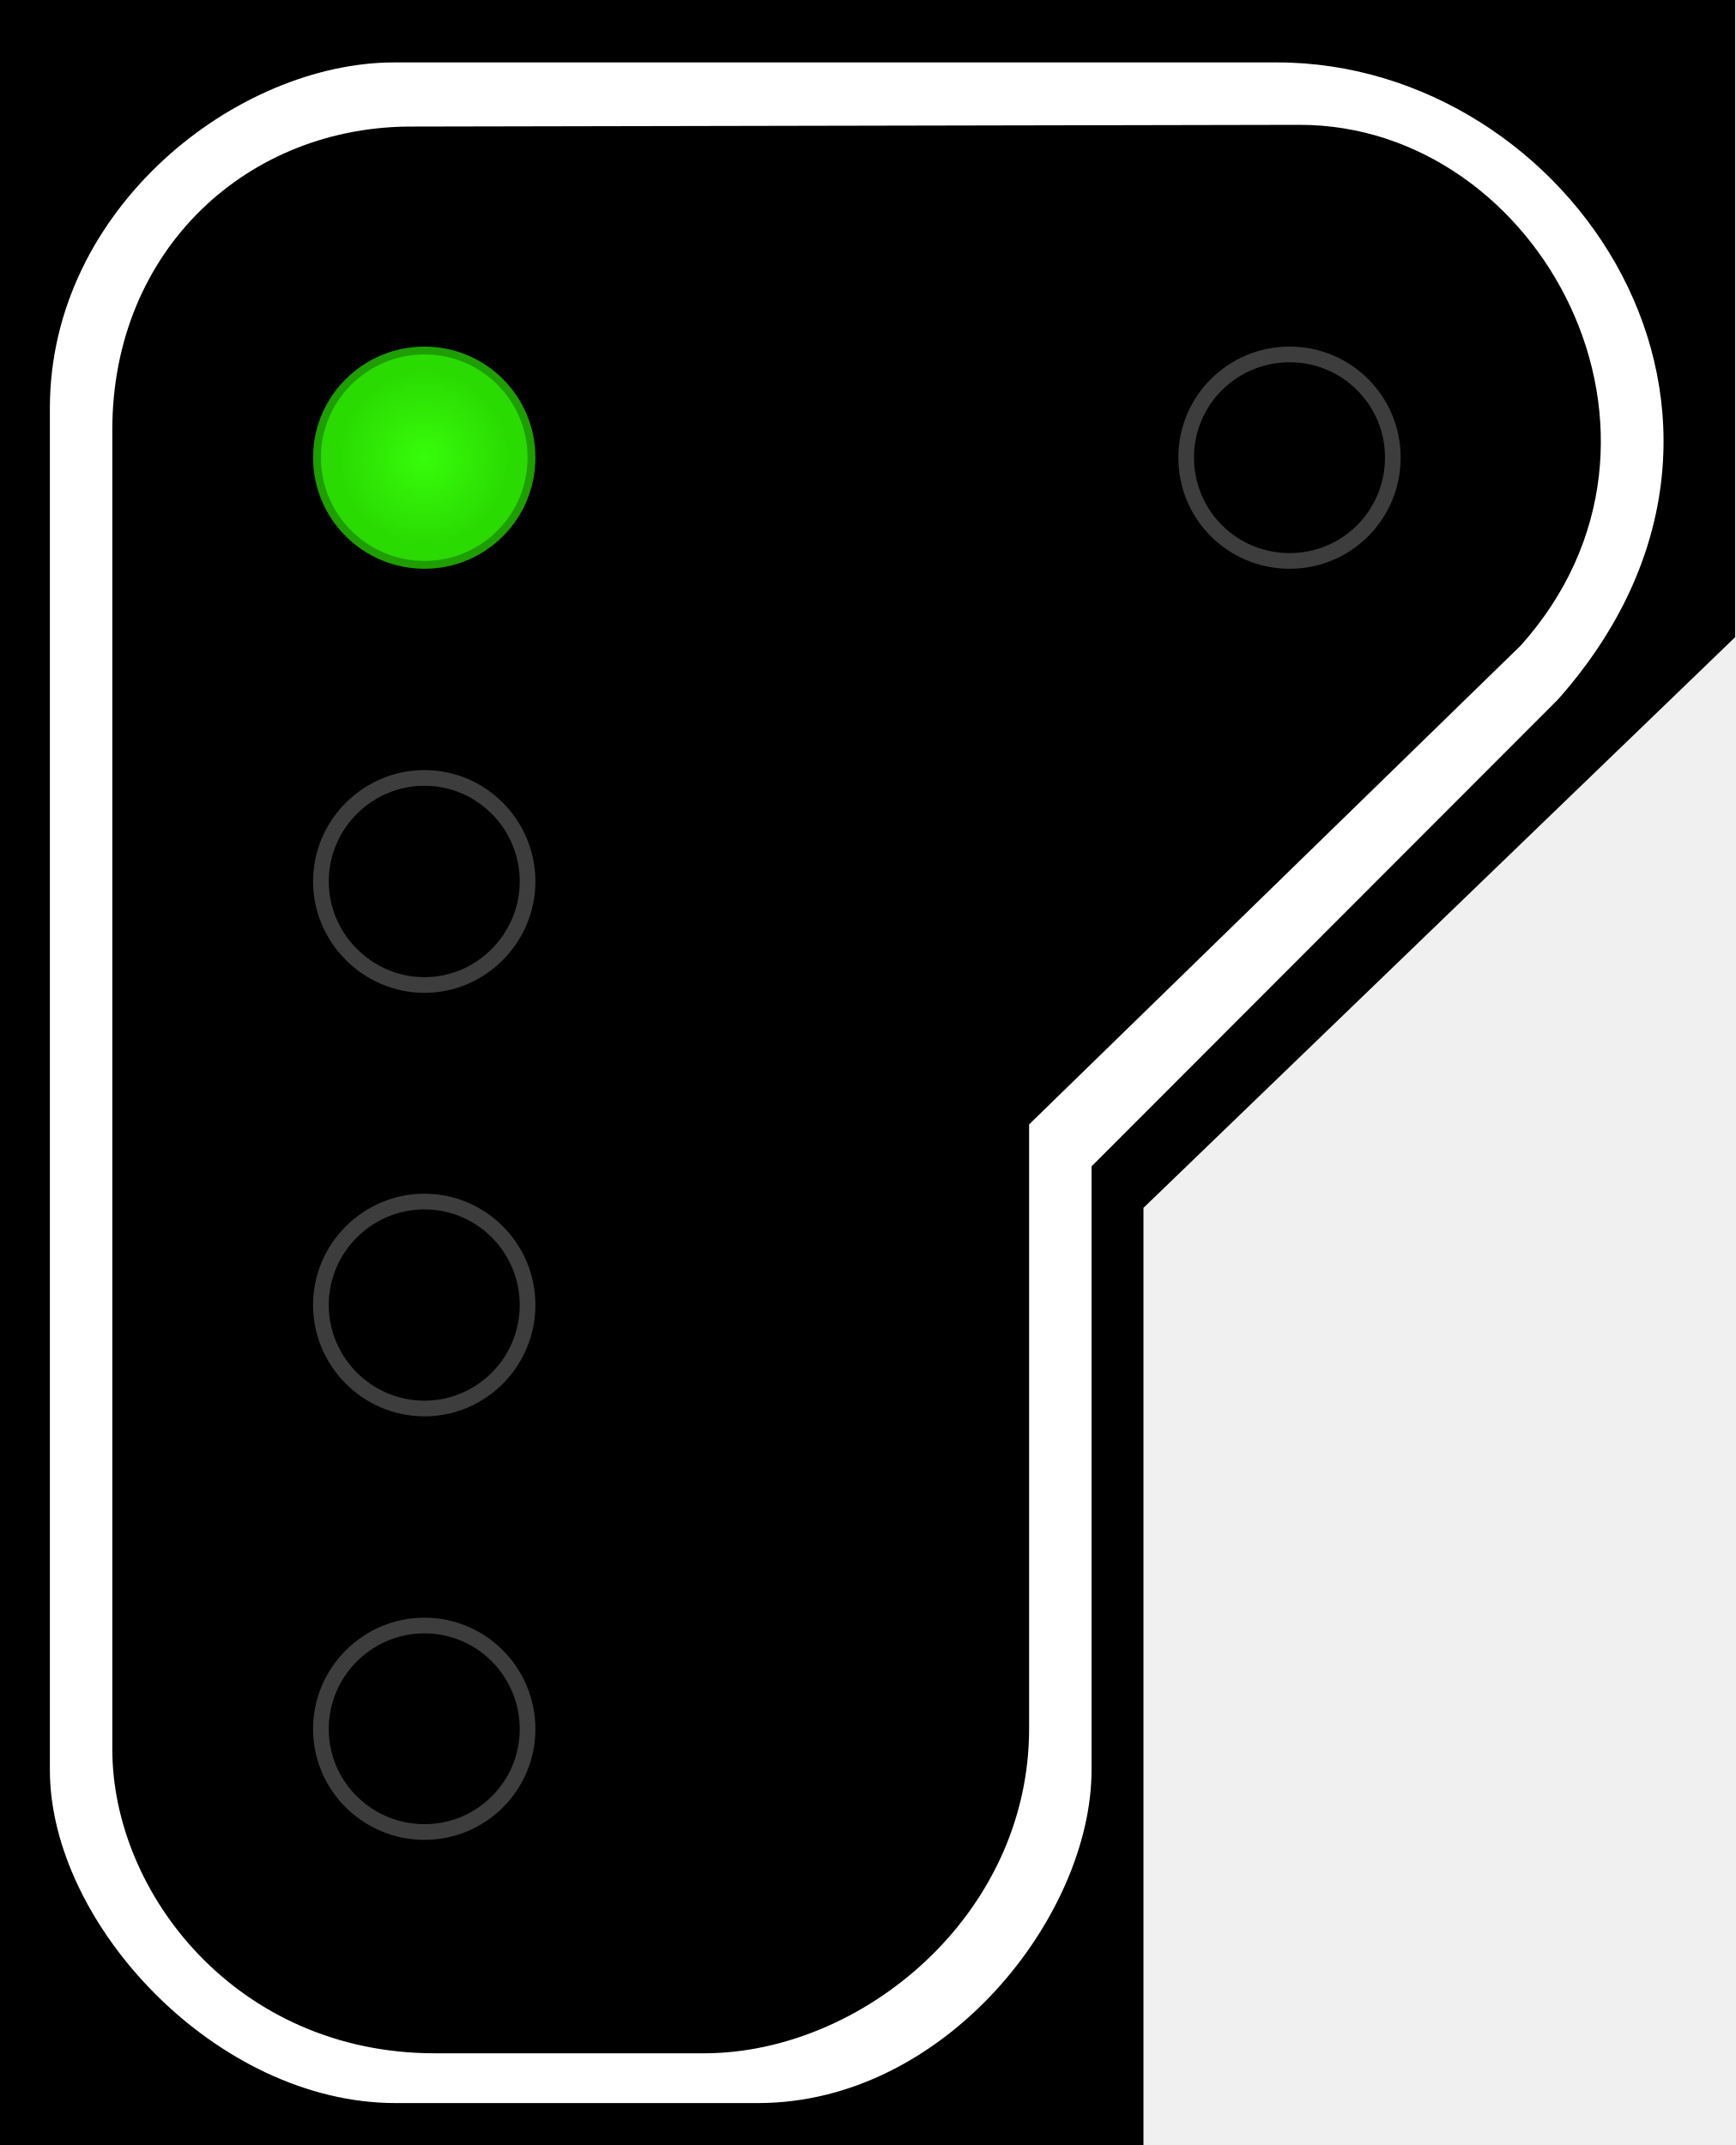
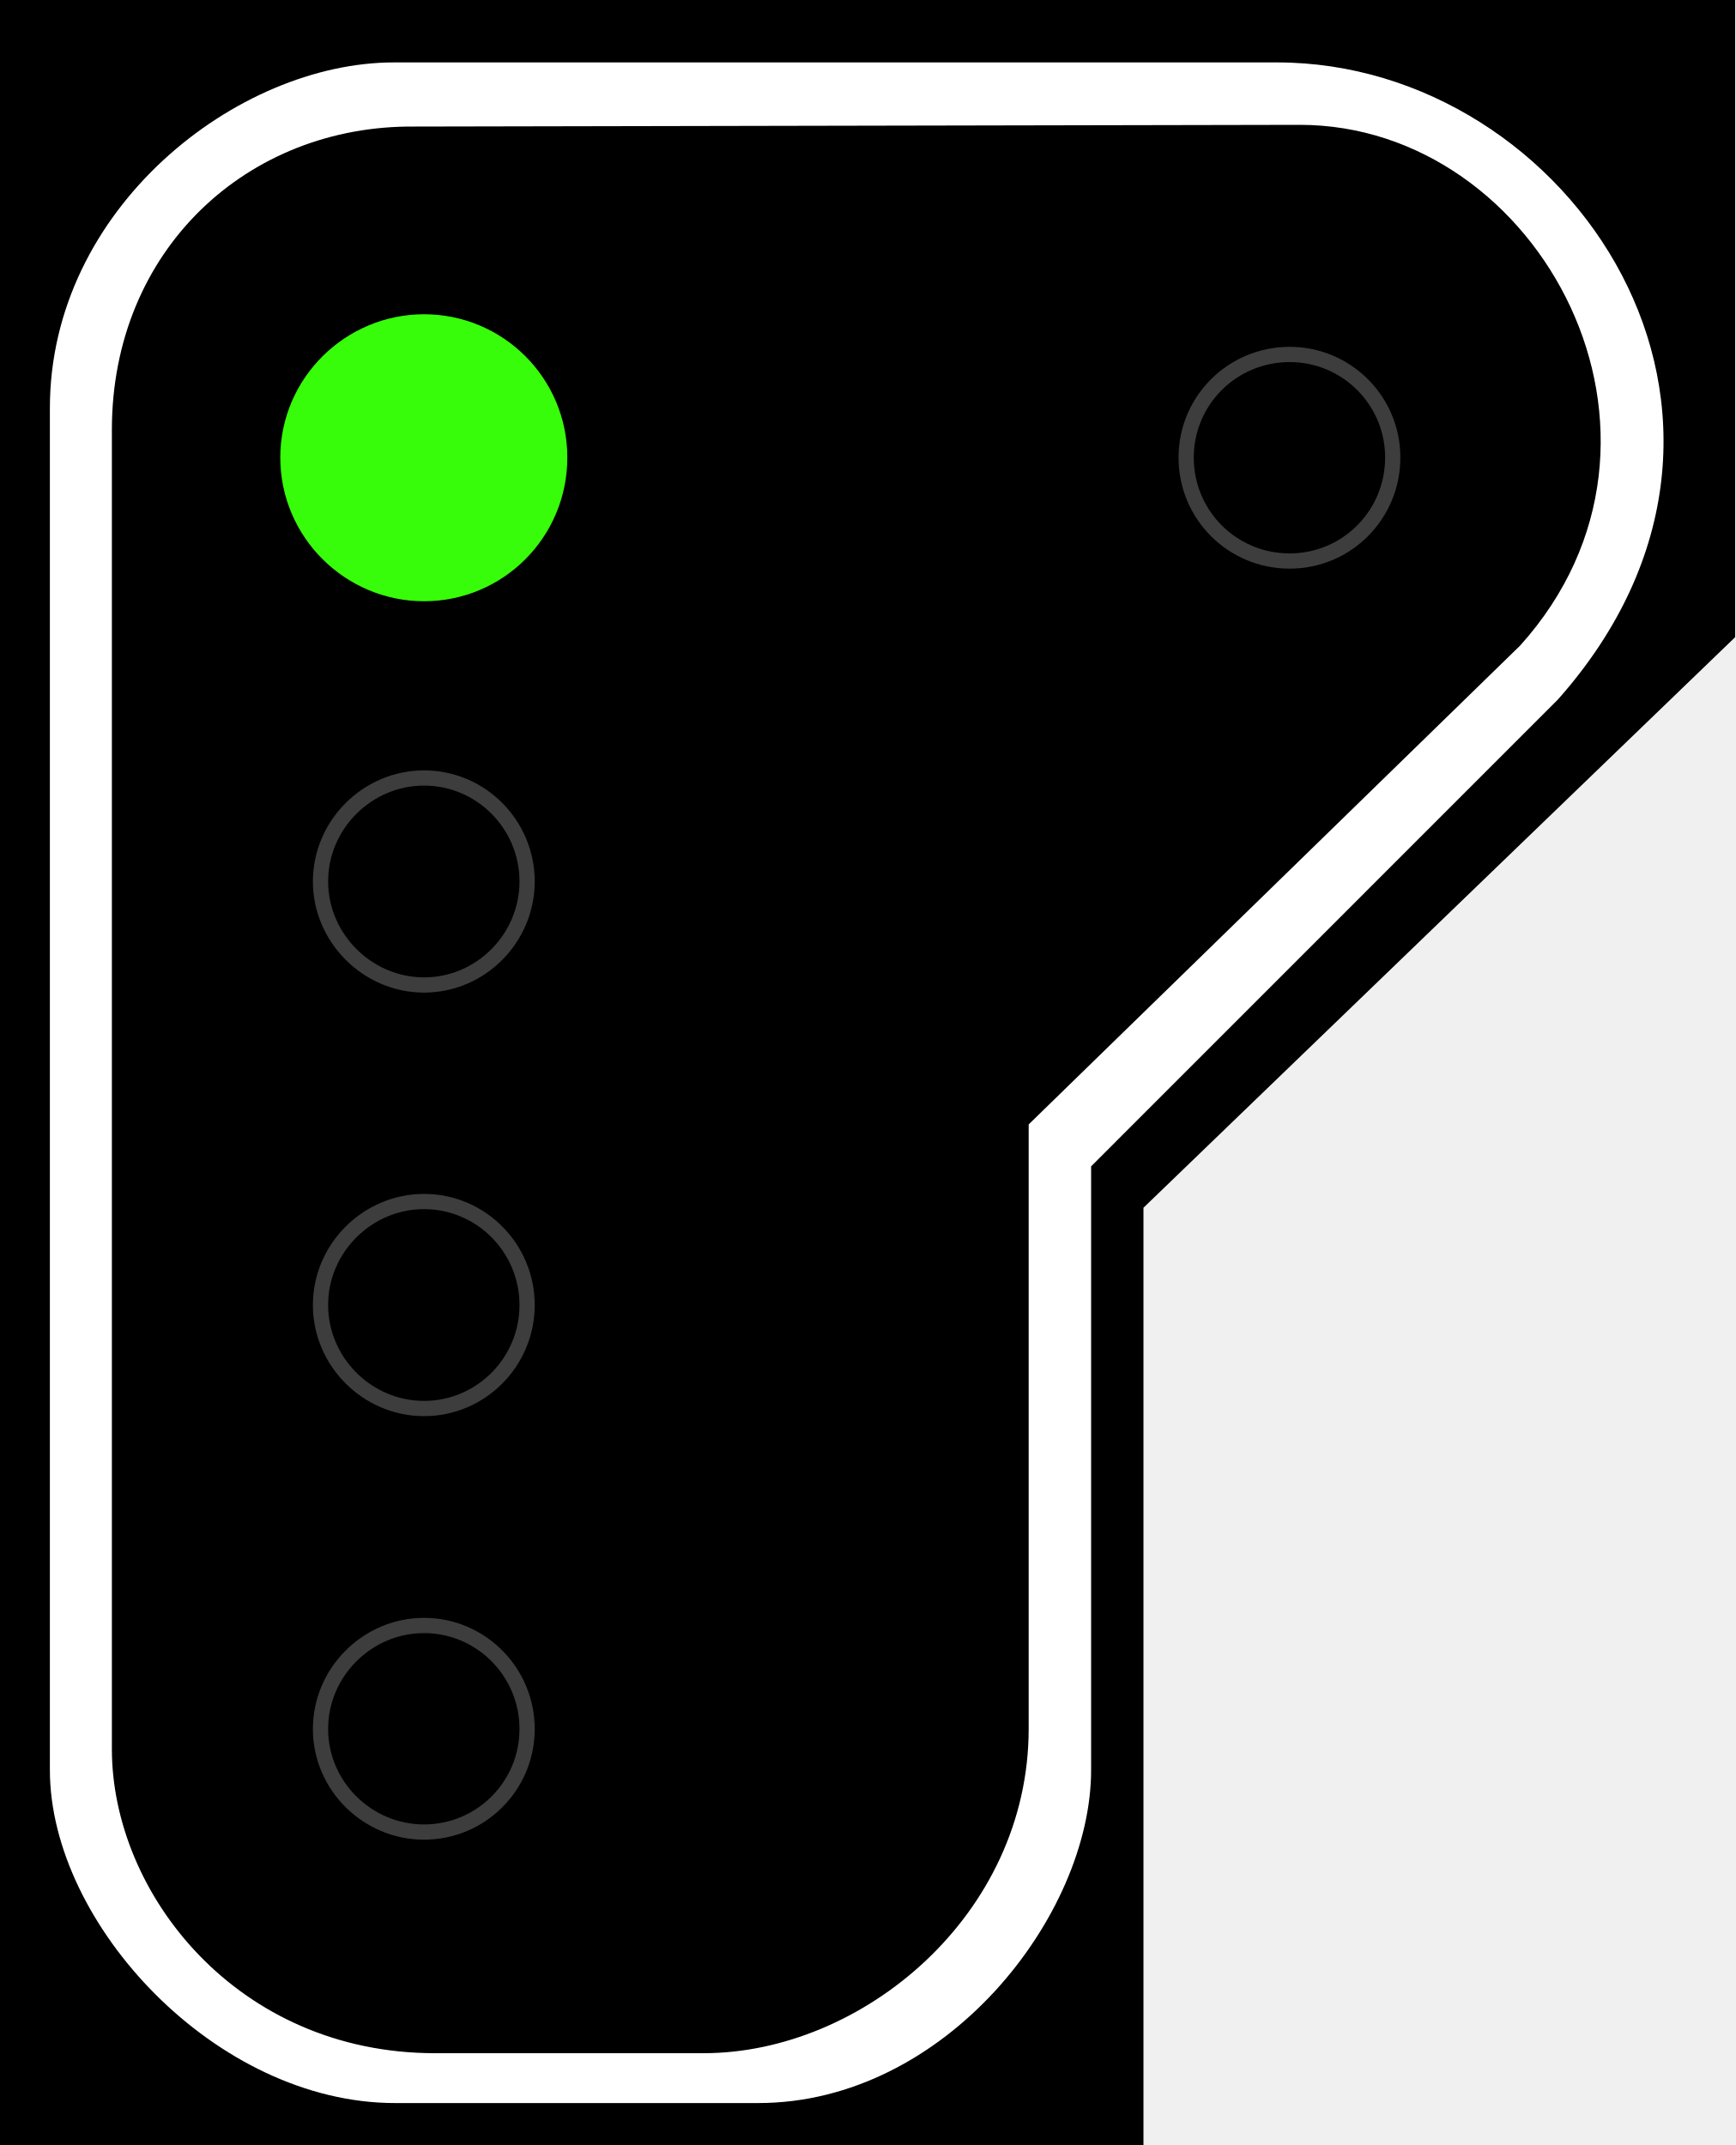
- <svg xmlns="http://www.w3.org/2000/svg" width="16.177" height="20" viewBox="0 0 16.177 20">
-   <defs>
-     <radialGradient id="radial-pattern-0" gradientUnits="userSpaceOnUse" cx="22.377" cy="23.627" fx="22.377" fy="23.627" r="5.348" gradientTransform="matrix(0.143579, 0.000000500028, -0.00000050875, 0.146084, 0.630301, 0.693863)">
-       <stop offset="0" stop-color="rgb(21.569%, 99.216%, 3.922%)" stop-opacity="1" />
-       <stop offset="1" stop-color="rgb(16.471%, 85.882%, 0.784%)" stop-opacity="1" />
+ <svg xmlns="http://www.w3.org/2000/svg" width="16.177" height="20" viewBox="0 0 16.177 20" version="1.1" id="svg8">
+   <defs id="defs2">
+     <radialGradient id="radial-pattern-0" gradientUnits="userSpaceOnUse" cx="22.377" cy="23.627" fx="22.377" fy="23.627" r="5.348" gradientTransform="matrix(-0.143579, 0.000000500028, 0.00000050875, 0.146084, 15.08845, 0.693863)">
+       <stop offset="0" stop-color="rgb(21.569%, 99.216%, 3.922%)" stop-opacity="1" id="stop1" />
+       <stop offset="1" stop-color="rgb(16.471%, 85.882%, 0.784%)" stop-opacity="1" id="stop2" />
    </radialGradient>
  </defs>
-   <path fill-rule="nonzero" fill="rgb(0%, 0%, 0%)" fill-opacity="1" d="M 0 0 L 16.176 0 L 16.176 5.941 L 10.66 11.262 L 10.66 20 L 0 20 Z M 0 0 " />
-   <path fill-rule="evenodd" fill="rgb(100%, 100%, 100%)" fill-opacity="1" d="M 3.676 0.582 L 11.906 0.582 C 14.641 0.582 16.867 3.883 14.523 6.523 L 10.176 10.875 L 10.176 16.504 C 10.176 17.859 8.816 19.609 7.066 19.609 L 3.688 19.609 C 2.02 19.609 0.465 17.941 0.465 16.504 L 0.465 3.805 C 0.465 1.941 2.211 0.582 3.676 0.582 Z M 3.867 1.18 L 12.117 1.164 C 14.363 1.164 15.918 4.078 14.176 6.02 L 9.594 10.484 L 9.594 16.117 C 9.594 17.859 8.035 19.145 6.562 19.145 L 4.055 19.145 C 2.211 19.145 1.047 17.656 1.047 16.309 L 1.047 4.008 C 1.047 2.328 2.312 1.164 3.867 1.18 Z M 3.867 1.18 " />
-   <path fill-rule="nonzero" fill="url(#radial-pattern-0)" stroke-width="0.142" stroke-linecap="butt" stroke-linejoin="miter" stroke="rgb(16.471%, 85.49%, 0.784%)" stroke-opacity="0.725" stroke-miterlimit="4" d="M 4.779 4.145 C 4.779 4.665 4.361 5.082 3.845 5.082 C 3.329 5.082 2.907 4.665 2.907 4.145 C 2.907 3.629 3.329 3.211 3.845 3.211 C 4.361 3.211 4.779 3.629 4.779 4.145 Z M 4.779 4.145 " transform="matrix(1.029146, 0, 0, 1.029146, 0, 0)" />
-   <path fill="none" stroke-width="0.142" stroke-linecap="butt" stroke-linejoin="miter" stroke="rgb(23.922%, 23.922%, 23.922%)" stroke-opacity="1" stroke-miterlimit="4" d="M 4.779 7.986 C 4.779 8.498 4.361 8.924 3.845 8.924 C 3.329 8.924 2.907 8.498 2.907 7.986 C 2.907 7.47 3.329 7.048 3.845 7.048 C 4.361 7.048 4.779 7.47 4.779 7.986 Z M 4.779 7.986 " transform="matrix(1.029146, 0, 0, 1.029146, 0, 0)" />
-   <path fill="none" stroke-width="0.142" stroke-linecap="butt" stroke-linejoin="miter" stroke="rgb(23.922%, 23.922%, 23.922%)" stroke-opacity="1" stroke-miterlimit="4" d="M 4.779 11.823 C 4.779 12.34 4.361 12.761 3.845 12.761 C 3.329 12.761 2.907 12.34 2.907 11.823 C 2.907 11.307 3.329 10.886 3.845 10.886 C 4.361 10.886 4.779 11.307 4.779 11.823 Z M 4.779 11.823 " transform="matrix(1.029146, 0, 0, 1.029146, 0, 0)" />
-   <path fill="none" stroke-width="0.142" stroke-linecap="butt" stroke-linejoin="miter" stroke="rgb(23.922%, 23.922%, 23.922%)" stroke-opacity="1" stroke-miterlimit="4" d="M 4.779 15.665 C 4.779 16.181 4.361 16.598 3.845 16.598 C 3.329 16.598 2.907 16.181 2.907 15.665 C 2.907 15.148 3.329 14.727 3.845 14.727 C 4.361 14.727 4.779 15.148 4.779 15.665 Z M 4.779 15.665 " transform="matrix(1.029146, 0, 0, 1.029146, 0, 0)" />
-   <path fill="none" stroke-width="0.142" stroke-linecap="butt" stroke-linejoin="miter" stroke="rgb(23.922%, 23.922%, 23.922%)" stroke-opacity="1" stroke-miterlimit="4" d="M 12.617 4.145 C 12.617 4.665 12.199 5.082 11.683 5.082 C 11.163 5.082 10.745 4.665 10.745 4.145 C 10.745 3.629 11.163 3.211 11.683 3.211 C 12.199 3.211 12.617 3.629 12.617 4.145 Z M 12.617 4.145 " transform="matrix(1.029146, 0, 0, 1.029146, 0, 0)" />
+   <path fill-rule="nonzero" fill="#000000" fill-opacity="1" d="m 0,0 h 16.176 v 5.941 l -5.516,5.32 V 20 H 0 Z m 0,0" id="path2" />
+   <path fill-rule="evenodd" fill="#ffffff" fill-opacity="1" d="m 3.672,0.582 h 8.234 c 2.734,0 4.961,3.301 2.617,5.941 L 10.172,10.875 v 5.629 c 0,1.355 -1.355,3.105 -3.105,3.105 H 3.684 c -1.668,0 -3.219,-1.668 -3.219,-3.105 V 3.805 c 0,-1.863 1.746,-3.223 3.207,-3.223 z m 0.195,0.598 8.25,-0.016 c 2.246,0 3.801,2.914 2.055,4.855 l -4.582,4.465 v 5.633 c 0,1.742 -1.555,3.027 -3.031,3.027 H 4.055 c -1.844,0 -3.012,-1.488 -3.012,-2.836 V 4.008 c 0,-1.68 1.266,-2.844 2.824,-2.828 z m 0,0" id="path3" />
+   <path fill="none" stroke-width="0.142" stroke-linecap="butt" stroke-linejoin="miter" stroke="#3d3d3d" stroke-opacity="1" stroke-miterlimit="4" d="m 4.914,8.219 c 0,0.527 -0.43,0.965 -0.961,0.965 -0.527,0 -0.965,-0.438 -0.965,-0.965 0,-0.531 0.438,-0.965 0.965,-0.965 0.531,0 0.961,0.434 0.961,0.965 z m 0,0" id="path5" />
+   <path fill="none" stroke-width="0.142" stroke-linecap="butt" stroke-linejoin="miter" stroke="#3d3d3d" stroke-opacity="1" stroke-miterlimit="4" d="m 4.914,12.168 c 0,0.531 -0.43,0.965 -0.961,0.965 -0.527,0 -0.965,-0.434 -0.965,-0.965 0,-0.531 0.438,-0.965 0.965,-0.965 0.531,0 0.961,0.434 0.961,0.965 z m 0,0" id="path6" />
+   <path fill="none" stroke-width="0.142" stroke-linecap="butt" stroke-linejoin="miter" stroke="#3d3d3d" stroke-opacity="1" stroke-miterlimit="4" d="m 4.914,16.121 c 0,0.531 -0.43,0.961 -0.961,0.961 -0.527,0 -0.965,-0.43 -0.965,-0.961 0,-0.531 0.438,-0.965 0.965,-0.965 0.531,0 0.961,0.434 0.961,0.965 z m 0,0" id="path7" />
+   <path fill="none" stroke-width="0.142" stroke-linecap="butt" stroke-linejoin="miter" stroke="#3d3d3d" stroke-opacity="1" stroke-miterlimit="4" d="m 12.984,4.266 c 0,0.535 -0.43,0.965 -0.961,0.965 -0.535,0 -0.965,-0.43 -0.965,-0.965 0,-0.531 0.43,-0.961 0.965,-0.961 0.531,0 0.961,0.43 0.961,0.961 z m 0,0" id="path8" />
+   <path fill-rule="nonzero" fill="url(#radial-pattern-0)" stroke-width="0.142" stroke-linecap="butt" stroke-linejoin="miter" stroke="rgb(16.471%, 85.49%, 0.784%)" stroke-opacity="0.725" stroke-miterlimit="4" d="m 4.914,4.266 c 0,0.535 -0.43,0.965 -0.961,0.965 -0.527,0 -0.965,-0.43 -0.965,-0.965 0,-0.531 0.438,-0.961 0.965,-0.961 0.531,0 0.961,0.43 0.961,0.961 z m 0,0" id="path6-3" style="fill:#37fd0a;fill-opacity:1;stroke:#37fd0a;stroke-width:0.75;stroke-dasharray:none;stroke-opacity:1" />
</svg>
